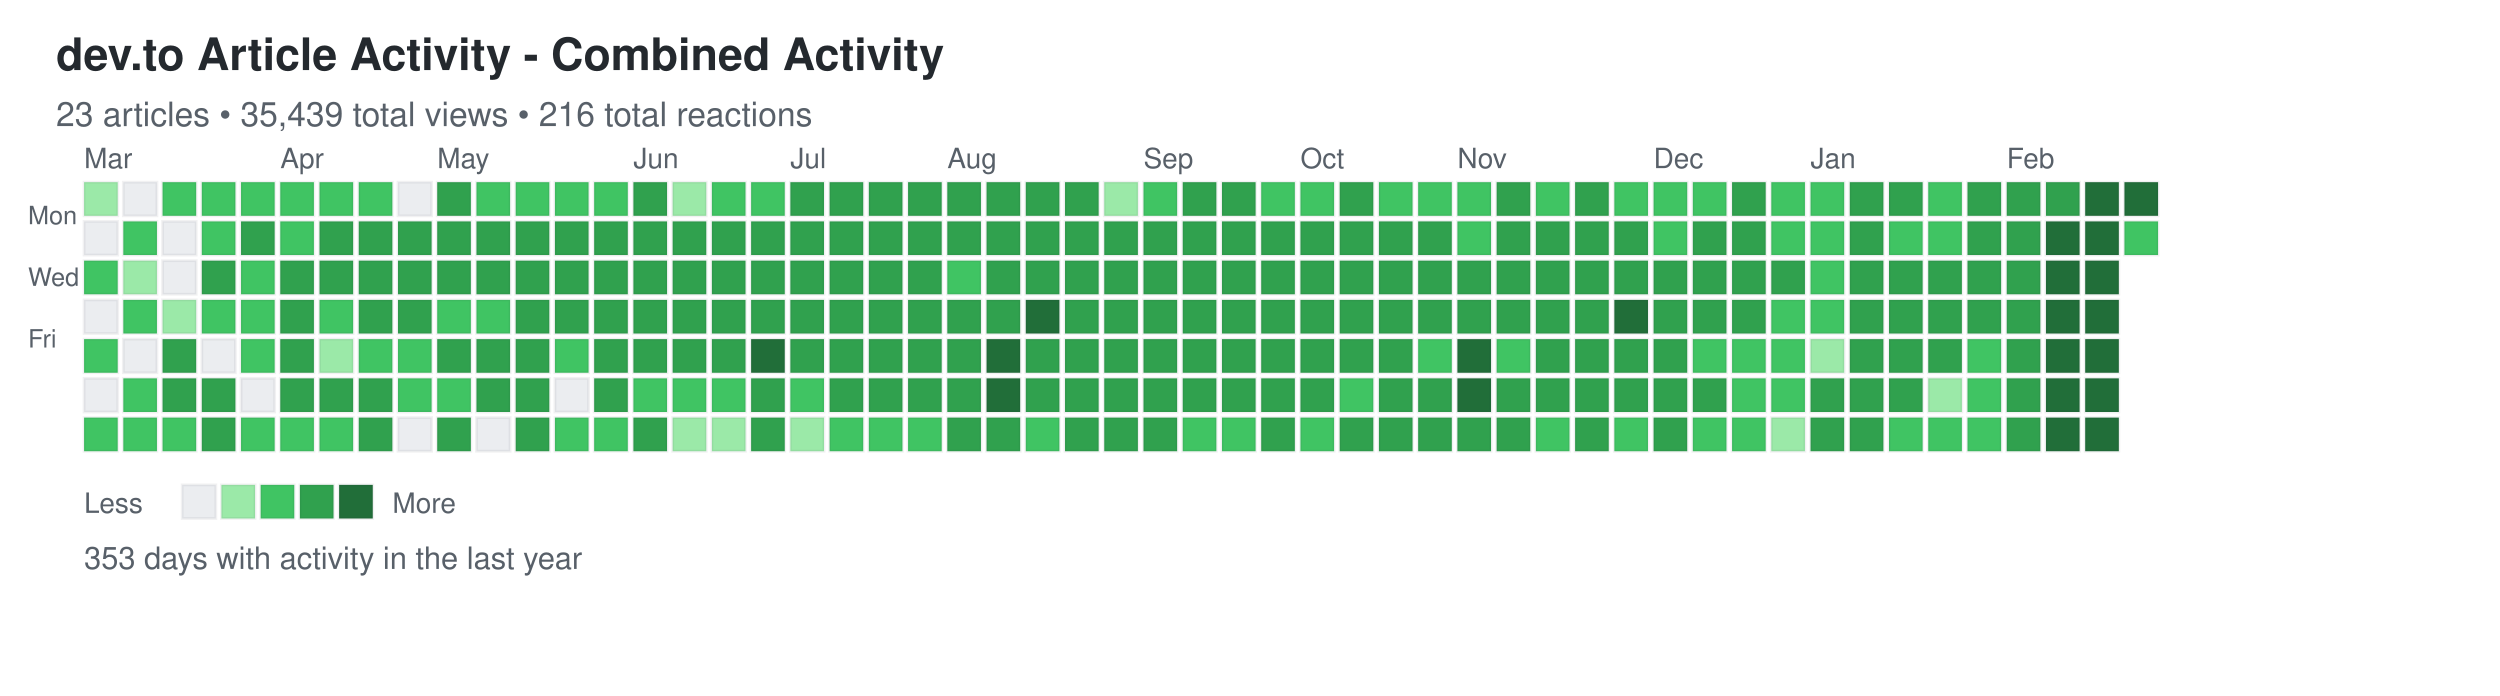
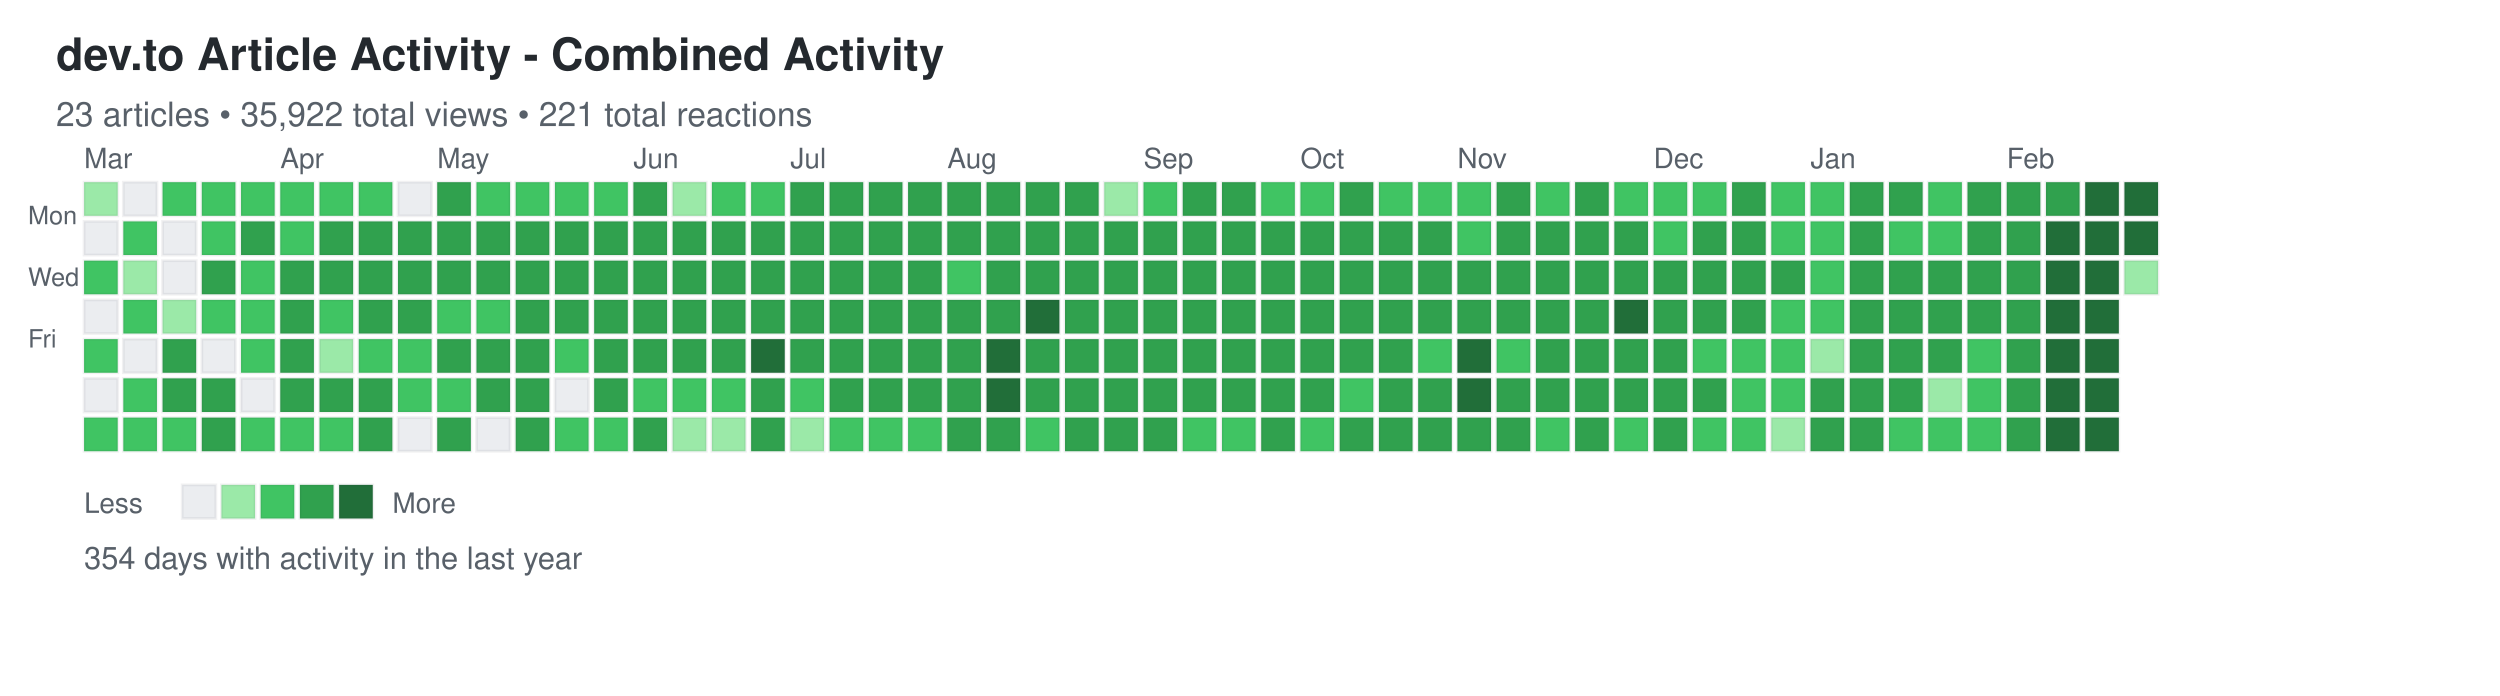
<svg xmlns="http://www.w3.org/2000/svg" width="892" height="248">
  <defs>
    <style>
.day { stroke: rgba(27,31,35,0.06); stroke-width: 1px; cursor: pointer; }
.day:hover { stroke: rgba(27,31,35,0.3); stroke-width: 2px; }
.month-label { font-family: -apple-system, BlinkMacSystemFont, "Segoe UI", Helvetica, Arial, sans-serif; font-size: 10px; fill: #586069; }
.day-label { font-family: -apple-system, BlinkMacSystemFont, "Segoe UI", Helvetica, Arial, sans-serif; font-size: 9px; fill: #586069; }
.title { font-family: -apple-system, BlinkMacSystemFont, "Segoe UI", Helvetica, Arial, sans-serif; font-size: 16px; font-weight: 600; fill: #24292e; }
.subtitle { font-family: -apple-system, BlinkMacSystemFont, "Segoe UI", Helvetica, Arial, sans-serif; font-size: 12px; fill: #586069; }
.stats { font-family: -apple-system, BlinkMacSystemFont, "Segoe UI", Helvetica, Arial, sans-serif; font-size: 11px; fill: #586069; }
.legend-text { font-family: -apple-system, BlinkMacSystemFont, "Segoe UI", Helvetica, Arial, sans-serif; font-size: 10px; fill: #586069; }
</style>
  </defs>
  <text x="20" y="25" class="title">dev.to Article Activity - Combined Activity</text>
-   <text x="20" y="45" class="subtitle">23 articles • 35,439 total views • 216 total reactions</text>
+   <text x="20" y="45" class="subtitle">23 articles • 35,922 total views • 221 total reactions</text>
  <text x="10" y="80" class="day-label">Mon</text>
  <text x="10" y="102" class="day-label">Wed</text>
  <text x="10" y="124" class="day-label">Fri</text>
  <rect x="30" y="65" width="12" height="12" fill="#9be9a8" class="day" data-date="2025-02-23" data-level="1" />
  <rect x="30" y="79" width="12" height="12" fill="#ebedf0" class="day" data-date="2025-02-24" data-level="0" />
  <rect x="30" y="93" width="12" height="12" fill="#40c463" class="day" data-date="2025-02-25" data-level="2" />
  <rect x="30" y="107" width="12" height="12" fill="#ebedf0" class="day" data-date="2025-02-26" data-level="0" />
  <rect x="30" y="121" width="12" height="12" fill="#40c463" class="day" data-date="2025-02-27" data-level="2" />
  <rect x="30" y="135" width="12" height="12" fill="#ebedf0" class="day" data-date="2025-02-28" data-level="0" />
  <rect x="30" y="149" width="12" height="12" fill="#40c463" class="day" data-date="2025-03-01" data-level="2" />
  <rect x="44" y="65" width="12" height="12" fill="#ebedf0" class="day" data-date="2025-03-02" data-level="0" />
  <rect x="44" y="79" width="12" height="12" fill="#40c463" class="day" data-date="2025-03-03" data-level="2" />
  <rect x="44" y="93" width="12" height="12" fill="#9be9a8" class="day" data-date="2025-03-04" data-level="1" />
  <rect x="44" y="107" width="12" height="12" fill="#40c463" class="day" data-date="2025-03-05" data-level="2" />
  <rect x="44" y="121" width="12" height="12" fill="#ebedf0" class="day" data-date="2025-03-06" data-level="0" />
  <rect x="44" y="135" width="12" height="12" fill="#40c463" class="day" data-date="2025-03-07" data-level="2" />
  <rect x="44" y="149" width="12" height="12" fill="#40c463" class="day" data-date="2025-03-08" data-level="2" />
  <rect x="58" y="65" width="12" height="12" fill="#40c463" class="day" data-date="2025-03-09" data-level="2" />
  <rect x="58" y="79" width="12" height="12" fill="#ebedf0" class="day" data-date="2025-03-10" data-level="0" />
  <rect x="58" y="93" width="12" height="12" fill="#ebedf0" class="day" data-date="2025-03-11" data-level="0" />
  <rect x="58" y="107" width="12" height="12" fill="#9be9a8" class="day" data-date="2025-03-12" data-level="1" />
  <rect x="58" y="121" width="12" height="12" fill="#30a14e" class="day" data-date="2025-03-13" data-level="3" />
  <rect x="58" y="135" width="12" height="12" fill="#30a14e" class="day" data-date="2025-03-14" data-level="3" />
  <rect x="58" y="149" width="12" height="12" fill="#40c463" class="day" data-date="2025-03-15" data-level="2" />
  <rect x="72" y="65" width="12" height="12" fill="#40c463" class="day" data-date="2025-03-16" data-level="2" />
  <rect x="72" y="79" width="12" height="12" fill="#40c463" class="day" data-date="2025-03-17" data-level="2" />
  <rect x="72" y="93" width="12" height="12" fill="#30a14e" class="day" data-date="2025-03-18" data-level="3" />
  <rect x="72" y="107" width="12" height="12" fill="#40c463" class="day" data-date="2025-03-19" data-level="2" />
  <rect x="72" y="121" width="12" height="12" fill="#ebedf0" class="day" data-date="2025-03-20" data-level="0" />
  <rect x="72" y="135" width="12" height="12" fill="#30a14e" class="day" data-date="2025-03-21" data-level="3" />
  <rect x="72" y="149" width="12" height="12" fill="#30a14e" class="day" data-date="2025-03-22" data-level="3" />
  <rect x="86" y="65" width="12" height="12" fill="#40c463" class="day" data-date="2025-03-23" data-level="2" />
  <rect x="86" y="79" width="12" height="12" fill="#30a14e" class="day" data-date="2025-03-24" data-level="3" />
  <rect x="86" y="93" width="12" height="12" fill="#40c463" class="day" data-date="2025-03-25" data-level="2" />
  <rect x="86" y="107" width="12" height="12" fill="#40c463" class="day" data-date="2025-03-26" data-level="2" />
  <rect x="86" y="121" width="12" height="12" fill="#40c463" class="day" data-date="2025-03-27" data-level="2" />
  <rect x="86" y="135" width="12" height="12" fill="#ebedf0" class="day" data-date="2025-03-28" data-level="0" />
  <rect x="86" y="149" width="12" height="12" fill="#40c463" class="day" data-date="2025-03-29" data-level="2" />
  <rect x="100" y="65" width="12" height="12" fill="#40c463" class="day" data-date="2025-03-30" data-level="2" />
  <rect x="100" y="79" width="12" height="12" fill="#40c463" class="day" data-date="2025-03-31" data-level="2" />
  <rect x="100" y="93" width="12" height="12" fill="#30a14e" class="day" data-date="2025-04-01" data-level="3" />
  <rect x="100" y="107" width="12" height="12" fill="#30a14e" class="day" data-date="2025-04-02" data-level="3" />
  <rect x="100" y="121" width="12" height="12" fill="#30a14e" class="day" data-date="2025-04-03" data-level="3" />
  <rect x="100" y="135" width="12" height="12" fill="#30a14e" class="day" data-date="2025-04-04" data-level="3" />
  <rect x="100" y="149" width="12" height="12" fill="#40c463" class="day" data-date="2025-04-05" data-level="2" />
  <rect x="114" y="65" width="12" height="12" fill="#40c463" class="day" data-date="2025-04-06" data-level="2" />
  <rect x="114" y="79" width="12" height="12" fill="#30a14e" class="day" data-date="2025-04-07" data-level="3" />
  <rect x="114" y="93" width="12" height="12" fill="#30a14e" class="day" data-date="2025-04-08" data-level="3" />
  <rect x="114" y="107" width="12" height="12" fill="#40c463" class="day" data-date="2025-04-09" data-level="2" />
  <rect x="114" y="121" width="12" height="12" fill="#9be9a8" class="day" data-date="2025-04-10" data-level="1" />
  <rect x="114" y="135" width="12" height="12" fill="#30a14e" class="day" data-date="2025-04-11" data-level="3" />
  <rect x="114" y="149" width="12" height="12" fill="#40c463" class="day" data-date="2025-04-12" data-level="2" />
  <rect x="128" y="65" width="12" height="12" fill="#40c463" class="day" data-date="2025-04-13" data-level="2" />
  <rect x="128" y="79" width="12" height="12" fill="#30a14e" class="day" data-date="2025-04-14" data-level="3" />
  <rect x="128" y="93" width="12" height="12" fill="#30a14e" class="day" data-date="2025-04-15" data-level="3" />
  <rect x="128" y="107" width="12" height="12" fill="#30a14e" class="day" data-date="2025-04-16" data-level="3" />
  <rect x="128" y="121" width="12" height="12" fill="#40c463" class="day" data-date="2025-04-17" data-level="2" />
  <rect x="128" y="135" width="12" height="12" fill="#30a14e" class="day" data-date="2025-04-18" data-level="3" />
  <rect x="128" y="149" width="12" height="12" fill="#30a14e" class="day" data-date="2025-04-19" data-level="3" />
  <rect x="142" y="65" width="12" height="12" fill="#ebedf0" class="day" data-date="2025-04-20" data-level="0" />
  <rect x="142" y="79" width="12" height="12" fill="#30a14e" class="day" data-date="2025-04-21" data-level="3" />
  <rect x="142" y="93" width="12" height="12" fill="#30a14e" class="day" data-date="2025-04-22" data-level="3" />
  <rect x="142" y="107" width="12" height="12" fill="#30a14e" class="day" data-date="2025-04-23" data-level="3" />
  <rect x="142" y="121" width="12" height="12" fill="#40c463" class="day" data-date="2025-04-24" data-level="2" />
  <rect x="142" y="135" width="12" height="12" fill="#40c463" class="day" data-date="2025-04-25" data-level="2" />
  <rect x="142" y="149" width="12" height="12" fill="#ebedf0" class="day" data-date="2025-04-26" data-level="0" />
  <rect x="156" y="65" width="12" height="12" fill="#30a14e" class="day" data-date="2025-04-27" data-level="3" />
  <rect x="156" y="79" width="12" height="12" fill="#30a14e" class="day" data-date="2025-04-28" data-level="3" />
  <rect x="156" y="93" width="12" height="12" fill="#30a14e" class="day" data-date="2025-04-29" data-level="3" />
  <rect x="156" y="107" width="12" height="12" fill="#40c463" class="day" data-date="2025-04-30" data-level="2" />
  <rect x="156" y="121" width="12" height="12" fill="#30a14e" class="day" data-date="2025-05-01" data-level="3" />
  <rect x="156" y="135" width="12" height="12" fill="#40c463" class="day" data-date="2025-05-02" data-level="2" />
  <rect x="156" y="149" width="12" height="12" fill="#30a14e" class="day" data-date="2025-05-03" data-level="3" />
  <rect x="170" y="65" width="12" height="12" fill="#40c463" class="day" data-date="2025-05-04" data-level="2" />
  <rect x="170" y="79" width="12" height="12" fill="#30a14e" class="day" data-date="2025-05-05" data-level="3" />
  <rect x="170" y="93" width="12" height="12" fill="#30a14e" class="day" data-date="2025-05-06" data-level="3" />
  <rect x="170" y="107" width="12" height="12" fill="#40c463" class="day" data-date="2025-05-07" data-level="2" />
  <rect x="170" y="121" width="12" height="12" fill="#30a14e" class="day" data-date="2025-05-08" data-level="3" />
  <rect x="170" y="135" width="12" height="12" fill="#30a14e" class="day" data-date="2025-05-09" data-level="3" />
  <rect x="170" y="149" width="12" height="12" fill="#ebedf0" class="day" data-date="2025-05-10" data-level="0" />
  <rect x="184" y="65" width="12" height="12" fill="#40c463" class="day" data-date="2025-05-11" data-level="2" />
  <rect x="184" y="79" width="12" height="12" fill="#30a14e" class="day" data-date="2025-05-12" data-level="3" />
  <rect x="184" y="93" width="12" height="12" fill="#30a14e" class="day" data-date="2025-05-13" data-level="3" />
  <rect x="184" y="107" width="12" height="12" fill="#30a14e" class="day" data-date="2025-05-14" data-level="3" />
  <rect x="184" y="121" width="12" height="12" fill="#30a14e" class="day" data-date="2025-05-15" data-level="3" />
  <rect x="184" y="135" width="12" height="12" fill="#30a14e" class="day" data-date="2025-05-16" data-level="3" />
  <rect x="184" y="149" width="12" height="12" fill="#30a14e" class="day" data-date="2025-05-17" data-level="3" />
  <rect x="198" y="65" width="12" height="12" fill="#40c463" class="day" data-date="2025-05-18" data-level="2" />
  <rect x="198" y="79" width="12" height="12" fill="#30a14e" class="day" data-date="2025-05-19" data-level="3" />
  <rect x="198" y="93" width="12" height="12" fill="#30a14e" class="day" data-date="2025-05-20" data-level="3" />
  <rect x="198" y="107" width="12" height="12" fill="#30a14e" class="day" data-date="2025-05-21" data-level="3" />
  <rect x="198" y="121" width="12" height="12" fill="#40c463" class="day" data-date="2025-05-22" data-level="2" />
  <rect x="198" y="135" width="12" height="12" fill="#ebedf0" class="day" data-date="2025-05-23" data-level="0" />
  <rect x="198" y="149" width="12" height="12" fill="#40c463" class="day" data-date="2025-05-24" data-level="2" />
  <rect x="212" y="65" width="12" height="12" fill="#40c463" class="day" data-date="2025-05-25" data-level="2" />
  <rect x="212" y="79" width="12" height="12" fill="#30a14e" class="day" data-date="2025-05-26" data-level="3" />
  <rect x="212" y="93" width="12" height="12" fill="#30a14e" class="day" data-date="2025-05-27" data-level="3" />
  <rect x="212" y="107" width="12" height="12" fill="#30a14e" class="day" data-date="2025-05-28" data-level="3" />
  <rect x="212" y="121" width="12" height="12" fill="#30a14e" class="day" data-date="2025-05-29" data-level="3" />
  <rect x="212" y="135" width="12" height="12" fill="#30a14e" class="day" data-date="2025-05-30" data-level="3" />
  <rect x="212" y="149" width="12" height="12" fill="#40c463" class="day" data-date="2025-05-31" data-level="2" />
  <rect x="226" y="65" width="12" height="12" fill="#30a14e" class="day" data-date="2025-06-01" data-level="3" />
  <rect x="226" y="79" width="12" height="12" fill="#30a14e" class="day" data-date="2025-06-02" data-level="3" />
  <rect x="226" y="93" width="12" height="12" fill="#30a14e" class="day" data-date="2025-06-03" data-level="3" />
  <rect x="226" y="107" width="12" height="12" fill="#30a14e" class="day" data-date="2025-06-04" data-level="3" />
  <rect x="226" y="121" width="12" height="12" fill="#30a14e" class="day" data-date="2025-06-05" data-level="3" />
  <rect x="226" y="135" width="12" height="12" fill="#40c463" class="day" data-date="2025-06-06" data-level="2" />
  <rect x="226" y="149" width="12" height="12" fill="#30a14e" class="day" data-date="2025-06-07" data-level="3" />
  <rect x="240" y="65" width="12" height="12" fill="#9be9a8" class="day" data-date="2025-06-08" data-level="1" />
  <rect x="240" y="79" width="12" height="12" fill="#30a14e" class="day" data-date="2025-06-09" data-level="3" />
  <rect x="240" y="93" width="12" height="12" fill="#30a14e" class="day" data-date="2025-06-10" data-level="3" />
  <rect x="240" y="107" width="12" height="12" fill="#30a14e" class="day" data-date="2025-06-11" data-level="3" />
  <rect x="240" y="121" width="12" height="12" fill="#30a14e" class="day" data-date="2025-06-12" data-level="3" />
  <rect x="240" y="135" width="12" height="12" fill="#40c463" class="day" data-date="2025-06-13" data-level="2" />
  <rect x="240" y="149" width="12" height="12" fill="#9be9a8" class="day" data-date="2025-06-14" data-level="1" />
  <rect x="254" y="65" width="12" height="12" fill="#40c463" class="day" data-date="2025-06-15" data-level="2" />
  <rect x="254" y="79" width="12" height="12" fill="#30a14e" class="day" data-date="2025-06-16" data-level="3" />
  <rect x="254" y="93" width="12" height="12" fill="#30a14e" class="day" data-date="2025-06-17" data-level="3" />
  <rect x="254" y="107" width="12" height="12" fill="#30a14e" class="day" data-date="2025-06-18" data-level="3" />
  <rect x="254" y="121" width="12" height="12" fill="#30a14e" class="day" data-date="2025-06-19" data-level="3" />
  <rect x="254" y="135" width="12" height="12" fill="#40c463" class="day" data-date="2025-06-20" data-level="2" />
  <rect x="254" y="149" width="12" height="12" fill="#9be9a8" class="day" data-date="2025-06-21" data-level="1" />
  <rect x="268" y="65" width="12" height="12" fill="#40c463" class="day" data-date="2025-06-22" data-level="2" />
  <rect x="268" y="79" width="12" height="12" fill="#30a14e" class="day" data-date="2025-06-23" data-level="3" />
  <rect x="268" y="93" width="12" height="12" fill="#30a14e" class="day" data-date="2025-06-24" data-level="3" />
  <rect x="268" y="107" width="12" height="12" fill="#30a14e" class="day" data-date="2025-06-25" data-level="3" />
  <rect x="268" y="121" width="12" height="12" fill="#216e39" class="day" data-date="2025-06-26" data-level="4" />
  <rect x="268" y="135" width="12" height="12" fill="#30a14e" class="day" data-date="2025-06-27" data-level="3" />
  <rect x="268" y="149" width="12" height="12" fill="#30a14e" class="day" data-date="2025-06-28" data-level="3" />
  <rect x="282" y="65" width="12" height="12" fill="#30a14e" class="day" data-date="2025-06-29" data-level="3" />
  <rect x="282" y="79" width="12" height="12" fill="#30a14e" class="day" data-date="2025-06-30" data-level="3" />
  <rect x="282" y="93" width="12" height="12" fill="#30a14e" class="day" data-date="2025-07-01" data-level="3" />
  <rect x="282" y="107" width="12" height="12" fill="#30a14e" class="day" data-date="2025-07-02" data-level="3" />
  <rect x="282" y="121" width="12" height="12" fill="#30a14e" class="day" data-date="2025-07-03" data-level="3" />
  <rect x="282" y="135" width="12" height="12" fill="#40c463" class="day" data-date="2025-07-04" data-level="2" />
  <rect x="282" y="149" width="12" height="12" fill="#9be9a8" class="day" data-date="2025-07-05" data-level="1" />
  <rect x="296" y="65" width="12" height="12" fill="#30a14e" class="day" data-date="2025-07-06" data-level="3" />
  <rect x="296" y="79" width="12" height="12" fill="#30a14e" class="day" data-date="2025-07-07" data-level="3" />
  <rect x="296" y="93" width="12" height="12" fill="#30a14e" class="day" data-date="2025-07-08" data-level="3" />
  <rect x="296" y="107" width="12" height="12" fill="#30a14e" class="day" data-date="2025-07-09" data-level="3" />
  <rect x="296" y="121" width="12" height="12" fill="#30a14e" class="day" data-date="2025-07-10" data-level="3" />
  <rect x="296" y="135" width="12" height="12" fill="#30a14e" class="day" data-date="2025-07-11" data-level="3" />
  <rect x="296" y="149" width="12" height="12" fill="#40c463" class="day" data-date="2025-07-12" data-level="2" />
  <rect x="310" y="65" width="12" height="12" fill="#30a14e" class="day" data-date="2025-07-13" data-level="3" />
  <rect x="310" y="79" width="12" height="12" fill="#30a14e" class="day" data-date="2025-07-14" data-level="3" />
  <rect x="310" y="93" width="12" height="12" fill="#30a14e" class="day" data-date="2025-07-15" data-level="3" />
  <rect x="310" y="107" width="12" height="12" fill="#30a14e" class="day" data-date="2025-07-16" data-level="3" />
  <rect x="310" y="121" width="12" height="12" fill="#30a14e" class="day" data-date="2025-07-17" data-level="3" />
  <rect x="310" y="135" width="12" height="12" fill="#30a14e" class="day" data-date="2025-07-18" data-level="3" />
  <rect x="310" y="149" width="12" height="12" fill="#40c463" class="day" data-date="2025-07-19" data-level="2" />
  <rect x="324" y="65" width="12" height="12" fill="#30a14e" class="day" data-date="2025-07-20" data-level="3" />
  <rect x="324" y="79" width="12" height="12" fill="#30a14e" class="day" data-date="2025-07-21" data-level="3" />
  <rect x="324" y="93" width="12" height="12" fill="#30a14e" class="day" data-date="2025-07-22" data-level="3" />
  <rect x="324" y="107" width="12" height="12" fill="#30a14e" class="day" data-date="2025-07-23" data-level="3" />
  <rect x="324" y="121" width="12" height="12" fill="#30a14e" class="day" data-date="2025-07-24" data-level="3" />
  <rect x="324" y="135" width="12" height="12" fill="#30a14e" class="day" data-date="2025-07-25" data-level="3" />
  <rect x="324" y="149" width="12" height="12" fill="#40c463" class="day" data-date="2025-07-26" data-level="2" />
  <rect x="338" y="65" width="12" height="12" fill="#30a14e" class="day" data-date="2025-07-27" data-level="3" />
  <rect x="338" y="79" width="12" height="12" fill="#30a14e" class="day" data-date="2025-07-28" data-level="3" />
  <rect x="338" y="93" width="12" height="12" fill="#40c463" class="day" data-date="2025-07-29" data-level="2" />
  <rect x="338" y="107" width="12" height="12" fill="#30a14e" class="day" data-date="2025-07-30" data-level="3" />
  <rect x="338" y="121" width="12" height="12" fill="#30a14e" class="day" data-date="2025-07-31" data-level="3" />
  <rect x="338" y="135" width="12" height="12" fill="#30a14e" class="day" data-date="2025-08-01" data-level="3" />
  <rect x="338" y="149" width="12" height="12" fill="#30a14e" class="day" data-date="2025-08-02" data-level="3" />
  <rect x="352" y="65" width="12" height="12" fill="#30a14e" class="day" data-date="2025-08-03" data-level="3" />
  <rect x="352" y="79" width="12" height="12" fill="#30a14e" class="day" data-date="2025-08-04" data-level="3" />
  <rect x="352" y="93" width="12" height="12" fill="#30a14e" class="day" data-date="2025-08-05" data-level="3" />
  <rect x="352" y="107" width="12" height="12" fill="#30a14e" class="day" data-date="2025-08-06" data-level="3" />
  <rect x="352" y="121" width="12" height="12" fill="#216e39" class="day" data-date="2025-08-07" data-level="4" />
  <rect x="352" y="135" width="12" height="12" fill="#216e39" class="day" data-date="2025-08-08" data-level="4" />
  <rect x="352" y="149" width="12" height="12" fill="#30a14e" class="day" data-date="2025-08-09" data-level="3" />
  <rect x="366" y="65" width="12" height="12" fill="#30a14e" class="day" data-date="2025-08-10" data-level="3" />
  <rect x="366" y="79" width="12" height="12" fill="#30a14e" class="day" data-date="2025-08-11" data-level="3" />
  <rect x="366" y="93" width="12" height="12" fill="#30a14e" class="day" data-date="2025-08-12" data-level="3" />
  <rect x="366" y="107" width="12" height="12" fill="#216e39" class="day" data-date="2025-08-13" data-level="4" />
  <rect x="366" y="121" width="12" height="12" fill="#30a14e" class="day" data-date="2025-08-14" data-level="3" />
  <rect x="366" y="135" width="12" height="12" fill="#30a14e" class="day" data-date="2025-08-15" data-level="3" />
  <rect x="366" y="149" width="12" height="12" fill="#40c463" class="day" data-date="2025-08-16" data-level="2" />
  <rect x="380" y="65" width="12" height="12" fill="#30a14e" class="day" data-date="2025-08-17" data-level="3" />
  <rect x="380" y="79" width="12" height="12" fill="#30a14e" class="day" data-date="2025-08-18" data-level="3" />
  <rect x="380" y="93" width="12" height="12" fill="#30a14e" class="day" data-date="2025-08-19" data-level="3" />
  <rect x="380" y="107" width="12" height="12" fill="#30a14e" class="day" data-date="2025-08-20" data-level="3" />
  <rect x="380" y="121" width="12" height="12" fill="#30a14e" class="day" data-date="2025-08-21" data-level="3" />
  <rect x="380" y="135" width="12" height="12" fill="#30a14e" class="day" data-date="2025-08-22" data-level="3" />
  <rect x="380" y="149" width="12" height="12" fill="#30a14e" class="day" data-date="2025-08-23" data-level="3" />
  <rect x="394" y="65" width="12" height="12" fill="#9be9a8" class="day" data-date="2025-08-24" data-level="1" />
  <rect x="394" y="79" width="12" height="12" fill="#30a14e" class="day" data-date="2025-08-25" data-level="3" />
  <rect x="394" y="93" width="12" height="12" fill="#30a14e" class="day" data-date="2025-08-26" data-level="3" />
  <rect x="394" y="107" width="12" height="12" fill="#30a14e" class="day" data-date="2025-08-27" data-level="3" />
  <rect x="394" y="121" width="12" height="12" fill="#30a14e" class="day" data-date="2025-08-28" data-level="3" />
  <rect x="394" y="135" width="12" height="12" fill="#30a14e" class="day" data-date="2025-08-29" data-level="3" />
  <rect x="394" y="149" width="12" height="12" fill="#30a14e" class="day" data-date="2025-08-30" data-level="3" />
  <rect x="408" y="65" width="12" height="12" fill="#40c463" class="day" data-date="2025-08-31" data-level="2" />
  <rect x="408" y="79" width="12" height="12" fill="#30a14e" class="day" data-date="2025-09-01" data-level="3" />
  <rect x="408" y="93" width="12" height="12" fill="#30a14e" class="day" data-date="2025-09-02" data-level="3" />
  <rect x="408" y="107" width="12" height="12" fill="#30a14e" class="day" data-date="2025-09-03" data-level="3" />
  <rect x="408" y="121" width="12" height="12" fill="#30a14e" class="day" data-date="2025-09-04" data-level="3" />
  <rect x="408" y="135" width="12" height="12" fill="#30a14e" class="day" data-date="2025-09-05" data-level="3" />
  <rect x="408" y="149" width="12" height="12" fill="#30a14e" class="day" data-date="2025-09-06" data-level="3" />
  <rect x="422" y="65" width="12" height="12" fill="#30a14e" class="day" data-date="2025-09-07" data-level="3" />
  <rect x="422" y="79" width="12" height="12" fill="#30a14e" class="day" data-date="2025-09-08" data-level="3" />
  <rect x="422" y="93" width="12" height="12" fill="#30a14e" class="day" data-date="2025-09-09" data-level="3" />
  <rect x="422" y="107" width="12" height="12" fill="#30a14e" class="day" data-date="2025-09-10" data-level="3" />
  <rect x="422" y="121" width="12" height="12" fill="#30a14e" class="day" data-date="2025-09-11" data-level="3" />
  <rect x="422" y="135" width="12" height="12" fill="#30a14e" class="day" data-date="2025-09-12" data-level="3" />
  <rect x="422" y="149" width="12" height="12" fill="#40c463" class="day" data-date="2025-09-13" data-level="2" />
  <rect x="436" y="65" width="12" height="12" fill="#30a14e" class="day" data-date="2025-09-14" data-level="3" />
  <rect x="436" y="79" width="12" height="12" fill="#30a14e" class="day" data-date="2025-09-15" data-level="3" />
  <rect x="436" y="93" width="12" height="12" fill="#30a14e" class="day" data-date="2025-09-16" data-level="3" />
  <rect x="436" y="107" width="12" height="12" fill="#30a14e" class="day" data-date="2025-09-17" data-level="3" />
  <rect x="436" y="121" width="12" height="12" fill="#30a14e" class="day" data-date="2025-09-18" data-level="3" />
  <rect x="436" y="135" width="12" height="12" fill="#30a14e" class="day" data-date="2025-09-19" data-level="3" />
  <rect x="436" y="149" width="12" height="12" fill="#40c463" class="day" data-date="2025-09-20" data-level="2" />
  <rect x="450" y="65" width="12" height="12" fill="#40c463" class="day" data-date="2025-09-21" data-level="2" />
  <rect x="450" y="79" width="12" height="12" fill="#30a14e" class="day" data-date="2025-09-22" data-level="3" />
  <rect x="450" y="93" width="12" height="12" fill="#30a14e" class="day" data-date="2025-09-23" data-level="3" />
  <rect x="450" y="107" width="12" height="12" fill="#30a14e" class="day" data-date="2025-09-24" data-level="3" />
  <rect x="450" y="121" width="12" height="12" fill="#30a14e" class="day" data-date="2025-09-25" data-level="3" />
  <rect x="450" y="135" width="12" height="12" fill="#30a14e" class="day" data-date="2025-09-26" data-level="3" />
  <rect x="450" y="149" width="12" height="12" fill="#30a14e" class="day" data-date="2025-09-27" data-level="3" />
  <rect x="464" y="65" width="12" height="12" fill="#40c463" class="day" data-date="2025-09-28" data-level="2" />
  <rect x="464" y="79" width="12" height="12" fill="#30a14e" class="day" data-date="2025-09-29" data-level="3" />
  <rect x="464" y="93" width="12" height="12" fill="#30a14e" class="day" data-date="2025-09-30" data-level="3" />
  <rect x="464" y="107" width="12" height="12" fill="#30a14e" class="day" data-date="2025-10-01" data-level="3" />
  <rect x="464" y="121" width="12" height="12" fill="#30a14e" class="day" data-date="2025-10-02" data-level="3" />
  <rect x="464" y="135" width="12" height="12" fill="#30a14e" class="day" data-date="2025-10-03" data-level="3" />
  <rect x="464" y="149" width="12" height="12" fill="#40c463" class="day" data-date="2025-10-04" data-level="2" />
  <rect x="478" y="65" width="12" height="12" fill="#30a14e" class="day" data-date="2025-10-05" data-level="3" />
  <rect x="478" y="79" width="12" height="12" fill="#30a14e" class="day" data-date="2025-10-06" data-level="3" />
  <rect x="478" y="93" width="12" height="12" fill="#30a14e" class="day" data-date="2025-10-07" data-level="3" />
  <rect x="478" y="107" width="12" height="12" fill="#30a14e" class="day" data-date="2025-10-08" data-level="3" />
  <rect x="478" y="121" width="12" height="12" fill="#30a14e" class="day" data-date="2025-10-09" data-level="3" />
  <rect x="478" y="135" width="12" height="12" fill="#40c463" class="day" data-date="2025-10-10" data-level="2" />
  <rect x="478" y="149" width="12" height="12" fill="#30a14e" class="day" data-date="2025-10-11" data-level="3" />
  <rect x="492" y="65" width="12" height="12" fill="#40c463" class="day" data-date="2025-10-12" data-level="2" />
  <rect x="492" y="79" width="12" height="12" fill="#30a14e" class="day" data-date="2025-10-13" data-level="3" />
  <rect x="492" y="93" width="12" height="12" fill="#30a14e" class="day" data-date="2025-10-14" data-level="3" />
  <rect x="492" y="107" width="12" height="12" fill="#30a14e" class="day" data-date="2025-10-15" data-level="3" />
  <rect x="492" y="121" width="12" height="12" fill="#30a14e" class="day" data-date="2025-10-16" data-level="3" />
  <rect x="492" y="135" width="12" height="12" fill="#30a14e" class="day" data-date="2025-10-17" data-level="3" />
  <rect x="492" y="149" width="12" height="12" fill="#30a14e" class="day" data-date="2025-10-18" data-level="3" />
  <rect x="506" y="65" width="12" height="12" fill="#40c463" class="day" data-date="2025-10-19" data-level="2" />
  <rect x="506" y="79" width="12" height="12" fill="#30a14e" class="day" data-date="2025-10-20" data-level="3" />
  <rect x="506" y="93" width="12" height="12" fill="#30a14e" class="day" data-date="2025-10-21" data-level="3" />
  <rect x="506" y="107" width="12" height="12" fill="#30a14e" class="day" data-date="2025-10-22" data-level="3" />
  <rect x="506" y="121" width="12" height="12" fill="#40c463" class="day" data-date="2025-10-23" data-level="2" />
  <rect x="506" y="135" width="12" height="12" fill="#30a14e" class="day" data-date="2025-10-24" data-level="3" />
  <rect x="506" y="149" width="12" height="12" fill="#30a14e" class="day" data-date="2025-10-25" data-level="3" />
  <rect x="520" y="65" width="12" height="12" fill="#40c463" class="day" data-date="2025-10-26" data-level="2" />
  <rect x="520" y="79" width="12" height="12" fill="#40c463" class="day" data-date="2025-10-27" data-level="2" />
  <rect x="520" y="93" width="12" height="12" fill="#30a14e" class="day" data-date="2025-10-28" data-level="3" />
  <rect x="520" y="107" width="12" height="12" fill="#30a14e" class="day" data-date="2025-10-29" data-level="3" />
  <rect x="520" y="121" width="12" height="12" fill="#216e39" class="day" data-date="2025-10-30" data-level="4" />
  <rect x="520" y="135" width="12" height="12" fill="#216e39" class="day" data-date="2025-10-31" data-level="4" />
  <rect x="520" y="149" width="12" height="12" fill="#30a14e" class="day" data-date="2025-11-01" data-level="3" />
  <rect x="534" y="65" width="12" height="12" fill="#30a14e" class="day" data-date="2025-11-02" data-level="3" />
  <rect x="534" y="79" width="12" height="12" fill="#30a14e" class="day" data-date="2025-11-03" data-level="3" />
  <rect x="534" y="93" width="12" height="12" fill="#30a14e" class="day" data-date="2025-11-04" data-level="3" />
  <rect x="534" y="107" width="12" height="12" fill="#30a14e" class="day" data-date="2025-11-05" data-level="3" />
  <rect x="534" y="121" width="12" height="12" fill="#40c463" class="day" data-date="2025-11-06" data-level="2" />
  <rect x="534" y="135" width="12" height="12" fill="#30a14e" class="day" data-date="2025-11-07" data-level="3" />
  <rect x="534" y="149" width="12" height="12" fill="#30a14e" class="day" data-date="2025-11-08" data-level="3" />
  <rect x="548" y="65" width="12" height="12" fill="#40c463" class="day" data-date="2025-11-09" data-level="2" />
  <rect x="548" y="79" width="12" height="12" fill="#30a14e" class="day" data-date="2025-11-10" data-level="3" />
  <rect x="548" y="93" width="12" height="12" fill="#30a14e" class="day" data-date="2025-11-11" data-level="3" />
  <rect x="548" y="107" width="12" height="12" fill="#30a14e" class="day" data-date="2025-11-12" data-level="3" />
  <rect x="548" y="121" width="12" height="12" fill="#30a14e" class="day" data-date="2025-11-13" data-level="3" />
  <rect x="548" y="135" width="12" height="12" fill="#30a14e" class="day" data-date="2025-11-14" data-level="3" />
  <rect x="548" y="149" width="12" height="12" fill="#40c463" class="day" data-date="2025-11-15" data-level="2" />
  <rect x="562" y="65" width="12" height="12" fill="#30a14e" class="day" data-date="2025-11-16" data-level="3" />
  <rect x="562" y="79" width="12" height="12" fill="#30a14e" class="day" data-date="2025-11-17" data-level="3" />
  <rect x="562" y="93" width="12" height="12" fill="#30a14e" class="day" data-date="2025-11-18" data-level="3" />
  <rect x="562" y="107" width="12" height="12" fill="#30a14e" class="day" data-date="2025-11-19" data-level="3" />
  <rect x="562" y="121" width="12" height="12" fill="#30a14e" class="day" data-date="2025-11-20" data-level="3" />
  <rect x="562" y="135" width="12" height="12" fill="#30a14e" class="day" data-date="2025-11-21" data-level="3" />
  <rect x="562" y="149" width="12" height="12" fill="#30a14e" class="day" data-date="2025-11-22" data-level="3" />
  <rect x="576" y="65" width="12" height="12" fill="#40c463" class="day" data-date="2025-11-23" data-level="2" />
  <rect x="576" y="79" width="12" height="12" fill="#30a14e" class="day" data-date="2025-11-24" data-level="3" />
  <rect x="576" y="93" width="12" height="12" fill="#30a14e" class="day" data-date="2025-11-25" data-level="3" />
  <rect x="576" y="107" width="12" height="12" fill="#216e39" class="day" data-date="2025-11-26" data-level="4" />
  <rect x="576" y="121" width="12" height="12" fill="#30a14e" class="day" data-date="2025-11-27" data-level="3" />
  <rect x="576" y="135" width="12" height="12" fill="#30a14e" class="day" data-date="2025-11-28" data-level="3" />
  <rect x="576" y="149" width="12" height="12" fill="#40c463" class="day" data-date="2025-11-29" data-level="2" />
  <rect x="590" y="65" width="12" height="12" fill="#40c463" class="day" data-date="2025-11-30" data-level="2" />
  <rect x="590" y="79" width="12" height="12" fill="#40c463" class="day" data-date="2025-12-01" data-level="2" />
  <rect x="590" y="93" width="12" height="12" fill="#30a14e" class="day" data-date="2025-12-02" data-level="3" />
  <rect x="590" y="107" width="12" height="12" fill="#30a14e" class="day" data-date="2025-12-03" data-level="3" />
  <rect x="590" y="121" width="12" height="12" fill="#30a14e" class="day" data-date="2025-12-04" data-level="3" />
  <rect x="590" y="135" width="12" height="12" fill="#30a14e" class="day" data-date="2025-12-05" data-level="3" />
  <rect x="590" y="149" width="12" height="12" fill="#30a14e" class="day" data-date="2025-12-06" data-level="3" />
  <rect x="604" y="65" width="12" height="12" fill="#40c463" class="day" data-date="2025-12-07" data-level="2" />
  <rect x="604" y="79" width="12" height="12" fill="#30a14e" class="day" data-date="2025-12-08" data-level="3" />
  <rect x="604" y="93" width="12" height="12" fill="#30a14e" class="day" data-date="2025-12-09" data-level="3" />
  <rect x="604" y="107" width="12" height="12" fill="#30a14e" class="day" data-date="2025-12-10" data-level="3" />
  <rect x="604" y="121" width="12" height="12" fill="#40c463" class="day" data-date="2025-12-11" data-level="2" />
  <rect x="604" y="135" width="12" height="12" fill="#30a14e" class="day" data-date="2025-12-12" data-level="3" />
  <rect x="604" y="149" width="12" height="12" fill="#40c463" class="day" data-date="2025-12-13" data-level="2" />
  <rect x="618" y="65" width="12" height="12" fill="#30a14e" class="day" data-date="2025-12-14" data-level="3" />
  <rect x="618" y="79" width="12" height="12" fill="#30a14e" class="day" data-date="2025-12-15" data-level="3" />
  <rect x="618" y="93" width="12" height="12" fill="#30a14e" class="day" data-date="2025-12-16" data-level="3" />
  <rect x="618" y="107" width="12" height="12" fill="#30a14e" class="day" data-date="2025-12-17" data-level="3" />
  <rect x="618" y="121" width="12" height="12" fill="#40c463" class="day" data-date="2025-12-18" data-level="2" />
  <rect x="618" y="135" width="12" height="12" fill="#40c463" class="day" data-date="2025-12-19" data-level="2" />
  <rect x="618" y="149" width="12" height="12" fill="#40c463" class="day" data-date="2025-12-20" data-level="2" />
  <rect x="632" y="65" width="12" height="12" fill="#40c463" class="day" data-date="2025-12-21" data-level="2" />
  <rect x="632" y="79" width="12" height="12" fill="#40c463" class="day" data-date="2025-12-22" data-level="2" />
  <rect x="632" y="93" width="12" height="12" fill="#30a14e" class="day" data-date="2025-12-23" data-level="3" />
  <rect x="632" y="107" width="12" height="12" fill="#40c463" class="day" data-date="2025-12-24" data-level="2" />
  <rect x="632" y="121" width="12" height="12" fill="#40c463" class="day" data-date="2025-12-25" data-level="2" />
  <rect x="632" y="135" width="12" height="12" fill="#40c463" class="day" data-date="2025-12-26" data-level="2" />
  <rect x="632" y="149" width="12" height="12" fill="#9be9a8" class="day" data-date="2025-12-27" data-level="1" />
  <rect x="646" y="65" width="12" height="12" fill="#40c463" class="day" data-date="2025-12-28" data-level="2" />
  <rect x="646" y="79" width="12" height="12" fill="#40c463" class="day" data-date="2025-12-29" data-level="2" />
  <rect x="646" y="93" width="12" height="12" fill="#40c463" class="day" data-date="2025-12-30" data-level="2" />
  <rect x="646" y="107" width="12" height="12" fill="#40c463" class="day" data-date="2025-12-31" data-level="2" />
  <rect x="646" y="121" width="12" height="12" fill="#9be9a8" class="day" data-date="2026-01-01" data-level="1" />
  <rect x="646" y="135" width="12" height="12" fill="#30a14e" class="day" data-date="2026-01-02" data-level="3" />
  <rect x="646" y="149" width="12" height="12" fill="#30a14e" class="day" data-date="2026-01-03" data-level="3" />
  <rect x="660" y="65" width="12" height="12" fill="#30a14e" class="day" data-date="2026-01-04" data-level="3" />
  <rect x="660" y="79" width="12" height="12" fill="#30a14e" class="day" data-date="2026-01-05" data-level="3" />
  <rect x="660" y="93" width="12" height="12" fill="#30a14e" class="day" data-date="2026-01-06" data-level="3" />
  <rect x="660" y="107" width="12" height="12" fill="#30a14e" class="day" data-date="2026-01-07" data-level="3" />
  <rect x="660" y="121" width="12" height="12" fill="#30a14e" class="day" data-date="2026-01-08" data-level="3" />
  <rect x="660" y="135" width="12" height="12" fill="#30a14e" class="day" data-date="2026-01-09" data-level="3" />
  <rect x="660" y="149" width="12" height="12" fill="#30a14e" class="day" data-date="2026-01-10" data-level="3" />
  <rect x="674" y="65" width="12" height="12" fill="#30a14e" class="day" data-date="2026-01-11" data-level="3" />
  <rect x="674" y="79" width="12" height="12" fill="#40c463" class="day" data-date="2026-01-12" data-level="2" />
  <rect x="674" y="93" width="12" height="12" fill="#30a14e" class="day" data-date="2026-01-13" data-level="3" />
  <rect x="674" y="107" width="12" height="12" fill="#30a14e" class="day" data-date="2026-01-14" data-level="3" />
  <rect x="674" y="121" width="12" height="12" fill="#30a14e" class="day" data-date="2026-01-15" data-level="3" />
  <rect x="674" y="135" width="12" height="12" fill="#30a14e" class="day" data-date="2026-01-16" data-level="3" />
  <rect x="674" y="149" width="12" height="12" fill="#40c463" class="day" data-date="2026-01-17" data-level="2" />
  <rect x="688" y="65" width="12" height="12" fill="#40c463" class="day" data-date="2026-01-18" data-level="2" />
  <rect x="688" y="79" width="12" height="12" fill="#40c463" class="day" data-date="2026-01-19" data-level="2" />
  <rect x="688" y="93" width="12" height="12" fill="#30a14e" class="day" data-date="2026-01-20" data-level="3" />
  <rect x="688" y="107" width="12" height="12" fill="#30a14e" class="day" data-date="2026-01-21" data-level="3" />
  <rect x="688" y="121" width="12" height="12" fill="#30a14e" class="day" data-date="2026-01-22" data-level="3" />
  <rect x="688" y="135" width="12" height="12" fill="#9be9a8" class="day" data-date="2026-01-23" data-level="1" />
  <rect x="688" y="149" width="12" height="12" fill="#40c463" class="day" data-date="2026-01-24" data-level="2" />
  <rect x="702" y="65" width="12" height="12" fill="#30a14e" class="day" data-date="2026-01-25" data-level="3" />
  <rect x="702" y="79" width="12" height="12" fill="#30a14e" class="day" data-date="2026-01-26" data-level="3" />
  <rect x="702" y="93" width="12" height="12" fill="#30a14e" class="day" data-date="2026-01-27" data-level="3" />
  <rect x="702" y="107" width="12" height="12" fill="#30a14e" class="day" data-date="2026-01-28" data-level="3" />
  <rect x="702" y="121" width="12" height="12" fill="#40c463" class="day" data-date="2026-01-29" data-level="2" />
  <rect x="702" y="135" width="12" height="12" fill="#40c463" class="day" data-date="2026-01-30" data-level="2" />
  <rect x="702" y="149" width="12" height="12" fill="#40c463" class="day" data-date="2026-01-31" data-level="2" />
  <rect x="716" y="65" width="12" height="12" fill="#30a14e" class="day" data-date="2026-02-01" data-level="3" />
  <rect x="716" y="79" width="12" height="12" fill="#30a14e" class="day" data-date="2026-02-02" data-level="3" />
  <rect x="716" y="93" width="12" height="12" fill="#30a14e" class="day" data-date="2026-02-03" data-level="3" />
  <rect x="716" y="107" width="12" height="12" fill="#30a14e" class="day" data-date="2026-02-04" data-level="3" />
  <rect x="716" y="121" width="12" height="12" fill="#30a14e" class="day" data-date="2026-02-05" data-level="3" />
  <rect x="716" y="135" width="12" height="12" fill="#30a14e" class="day" data-date="2026-02-06" data-level="3" />
  <rect x="716" y="149" width="12" height="12" fill="#30a14e" class="day" data-date="2026-02-07" data-level="3" />
  <rect x="730" y="65" width="12" height="12" fill="#30a14e" class="day" data-date="2026-02-08" data-level="3" />
  <rect x="730" y="79" width="12" height="12" fill="#216e39" class="day" data-date="2026-02-09" data-level="4" />
  <rect x="730" y="93" width="12" height="12" fill="#216e39" class="day" data-date="2026-02-10" data-level="4" />
  <rect x="730" y="107" width="12" height="12" fill="#216e39" class="day" data-date="2026-02-11" data-level="4" />
  <rect x="730" y="121" width="12" height="12" fill="#216e39" class="day" data-date="2026-02-12" data-level="4" />
  <rect x="730" y="135" width="12" height="12" fill="#216e39" class="day" data-date="2026-02-13" data-level="4" />
  <rect x="730" y="149" width="12" height="12" fill="#216e39" class="day" data-date="2026-02-14" data-level="4" />
  <rect x="744" y="65" width="12" height="12" fill="#216e39" class="day" data-date="2026-02-15" data-level="4" />
  <rect x="744" y="79" width="12" height="12" fill="#216e39" class="day" data-date="2026-02-16" data-level="4" />
  <rect x="744" y="93" width="12" height="12" fill="#216e39" class="day" data-date="2026-02-17" data-level="4" />
  <rect x="744" y="107" width="12" height="12" fill="#216e39" class="day" data-date="2026-02-18" data-level="4" />
  <rect x="744" y="121" width="12" height="12" fill="#216e39" class="day" data-date="2026-02-19" data-level="4" />
  <rect x="744" y="135" width="12" height="12" fill="#216e39" class="day" data-date="2026-02-20" data-level="4" />
  <rect x="744" y="149" width="12" height="12" fill="#216e39" class="day" data-date="2026-02-21" data-level="4" />
  <rect x="758" y="65" width="12" height="12" fill="#216e39" class="day" data-date="2026-02-22" data-level="4" />
-   <rect x="758" y="79" width="12" height="12" fill="#40c463" class="day" data-date="2026-02-23" data-level="2" />
+   <rect x="758" y="79" width="12" height="12" fill="#216e39" class="day" data-date="2026-02-23" data-level="4" />
+   <rect x="758" y="93" width="12" height="12" fill="#9be9a8" class="day" data-date="2026-02-24" data-level="1" />
  <text x="30" y="60" class="month-label">Mar</text>
  <text x="100" y="60" class="month-label">Apr</text>
  <text x="156" y="60" class="month-label">May</text>
  <text x="226" y="60" class="month-label">Jun</text>
  <text x="282" y="60" class="month-label">Jul</text>
  <text x="338" y="60" class="month-label">Aug</text>
  <text x="408" y="60" class="month-label">Sep</text>
  <text x="464" y="60" class="month-label">Oct</text>
  <text x="520" y="60" class="month-label">Nov</text>
  <text x="590" y="60" class="month-label">Dec</text>
  <text x="646" y="60" class="month-label">Jan</text>
  <text x="716" y="60" class="month-label">Feb</text>
  <text x="30" y="183" class="legend-text">Less</text>
  <rect x="65" y="173" width="12" height="12" fill="#ebedf0" class="day" />
  <rect x="79" y="173" width="12" height="12" fill="#9be9a8" class="day" />
  <rect x="93" y="173" width="12" height="12" fill="#40c463" class="day" />
  <rect x="107" y="173" width="12" height="12" fill="#30a14e" class="day" />
  <rect x="121" y="173" width="12" height="12" fill="#216e39" class="day" />
  <text x="140" y="183" class="legend-text">More</text>
-   <text x="30" y="203" class="stats">353 days with activity in the last year</text>
+   <text x="30" y="203" class="stats">354 days with activity in the last year</text>
</svg>
